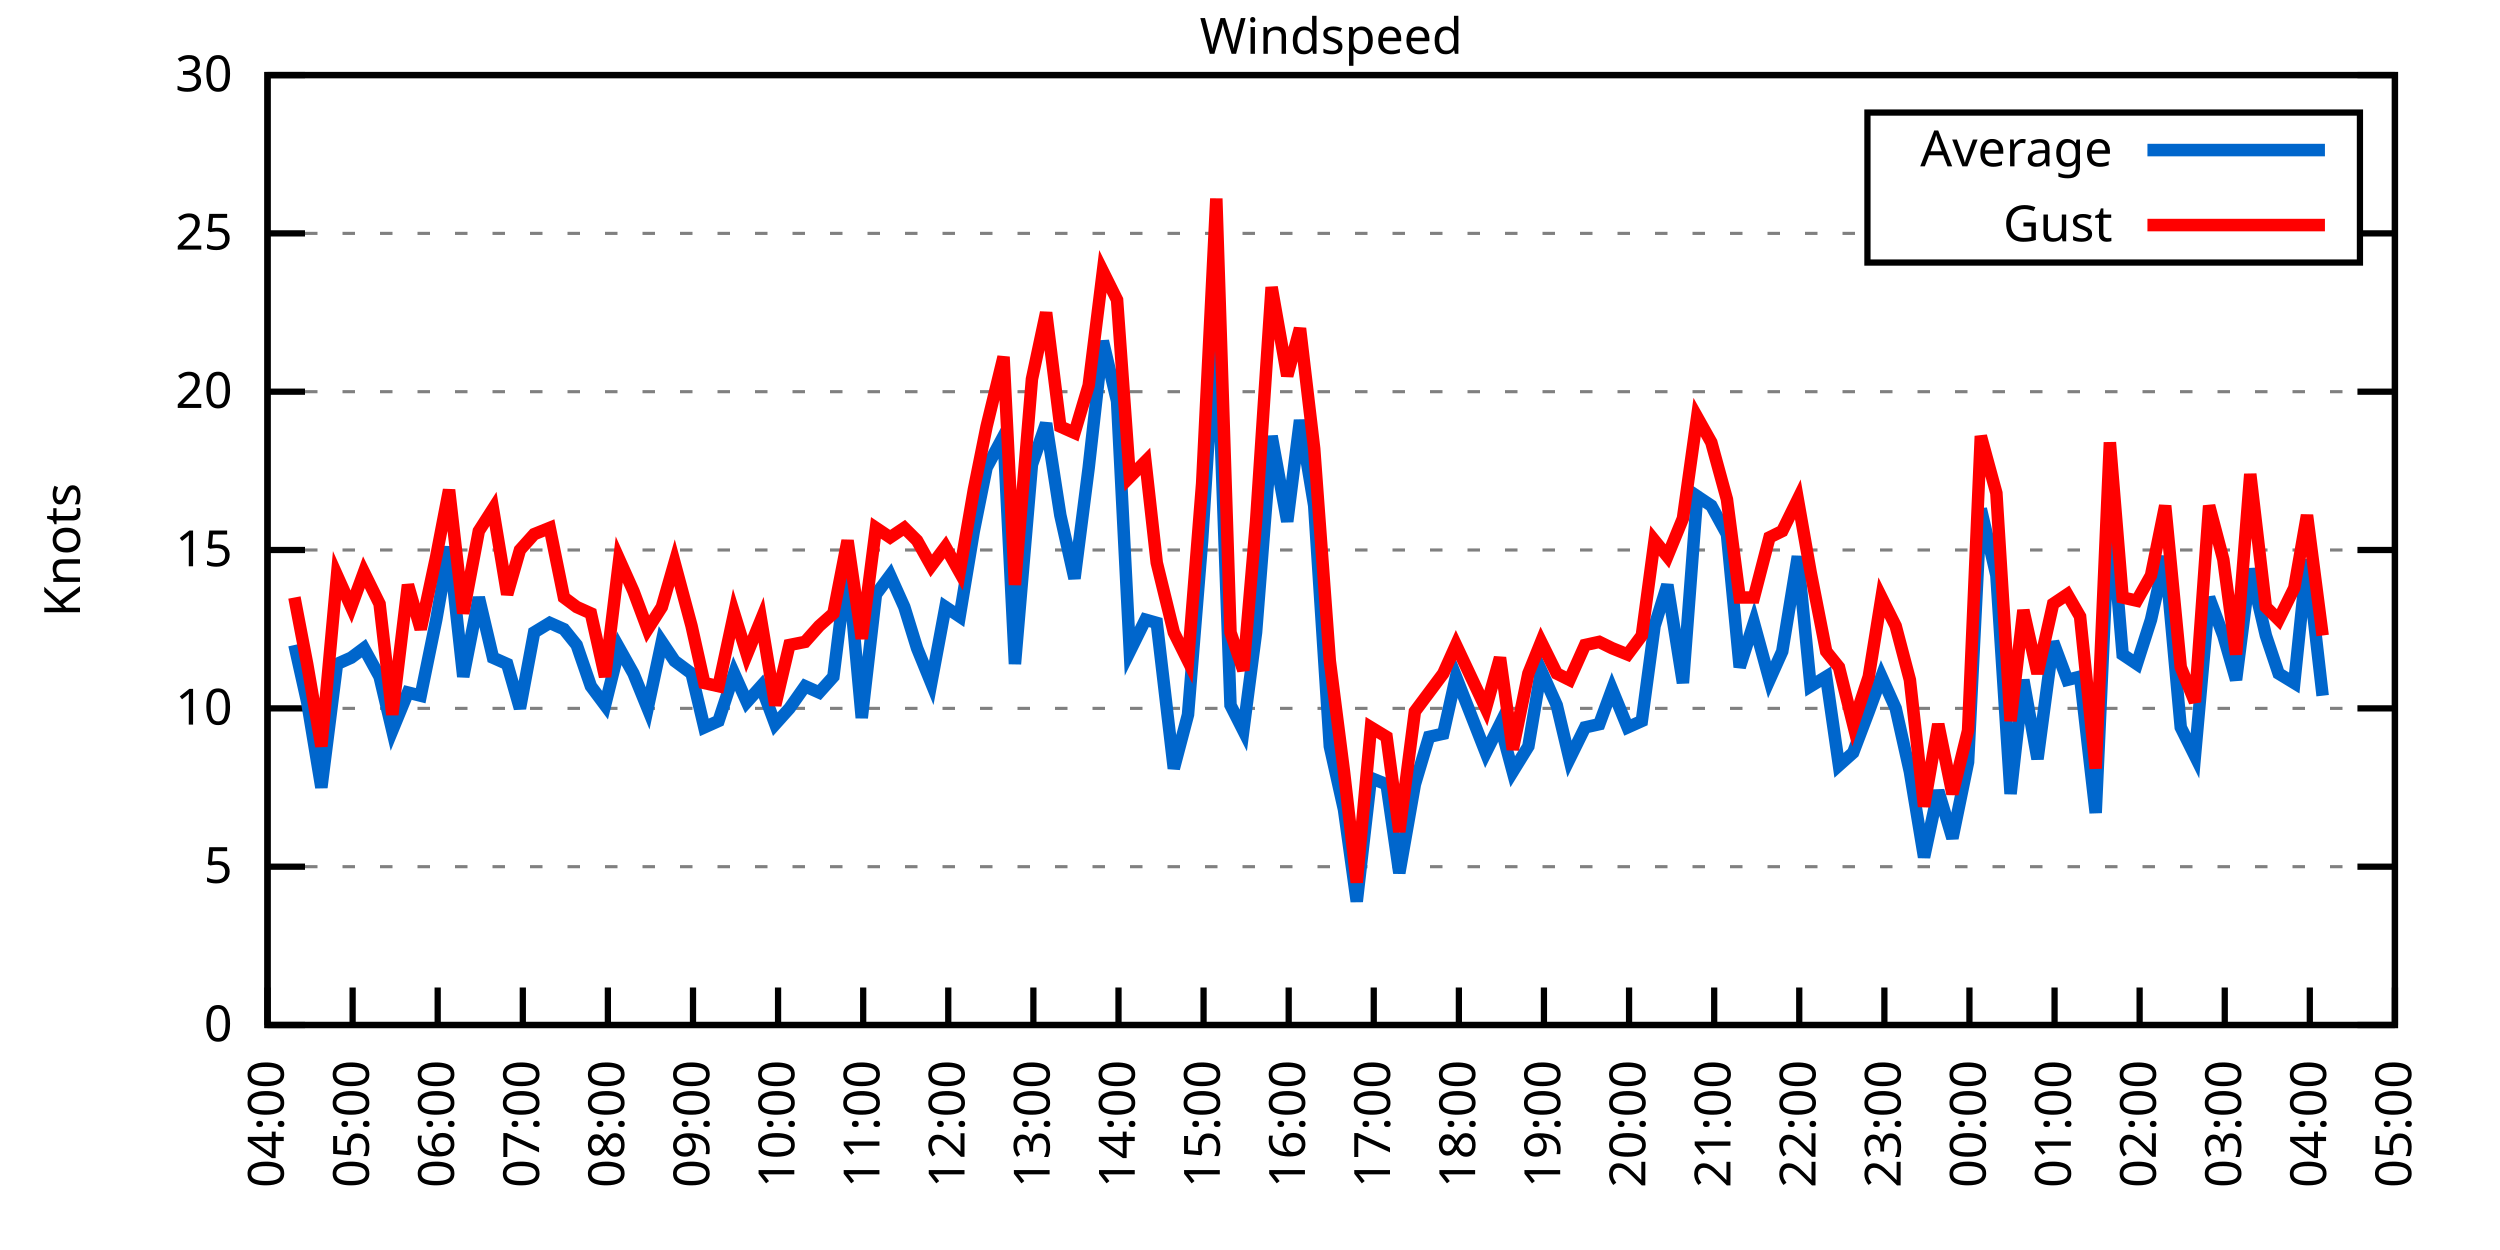
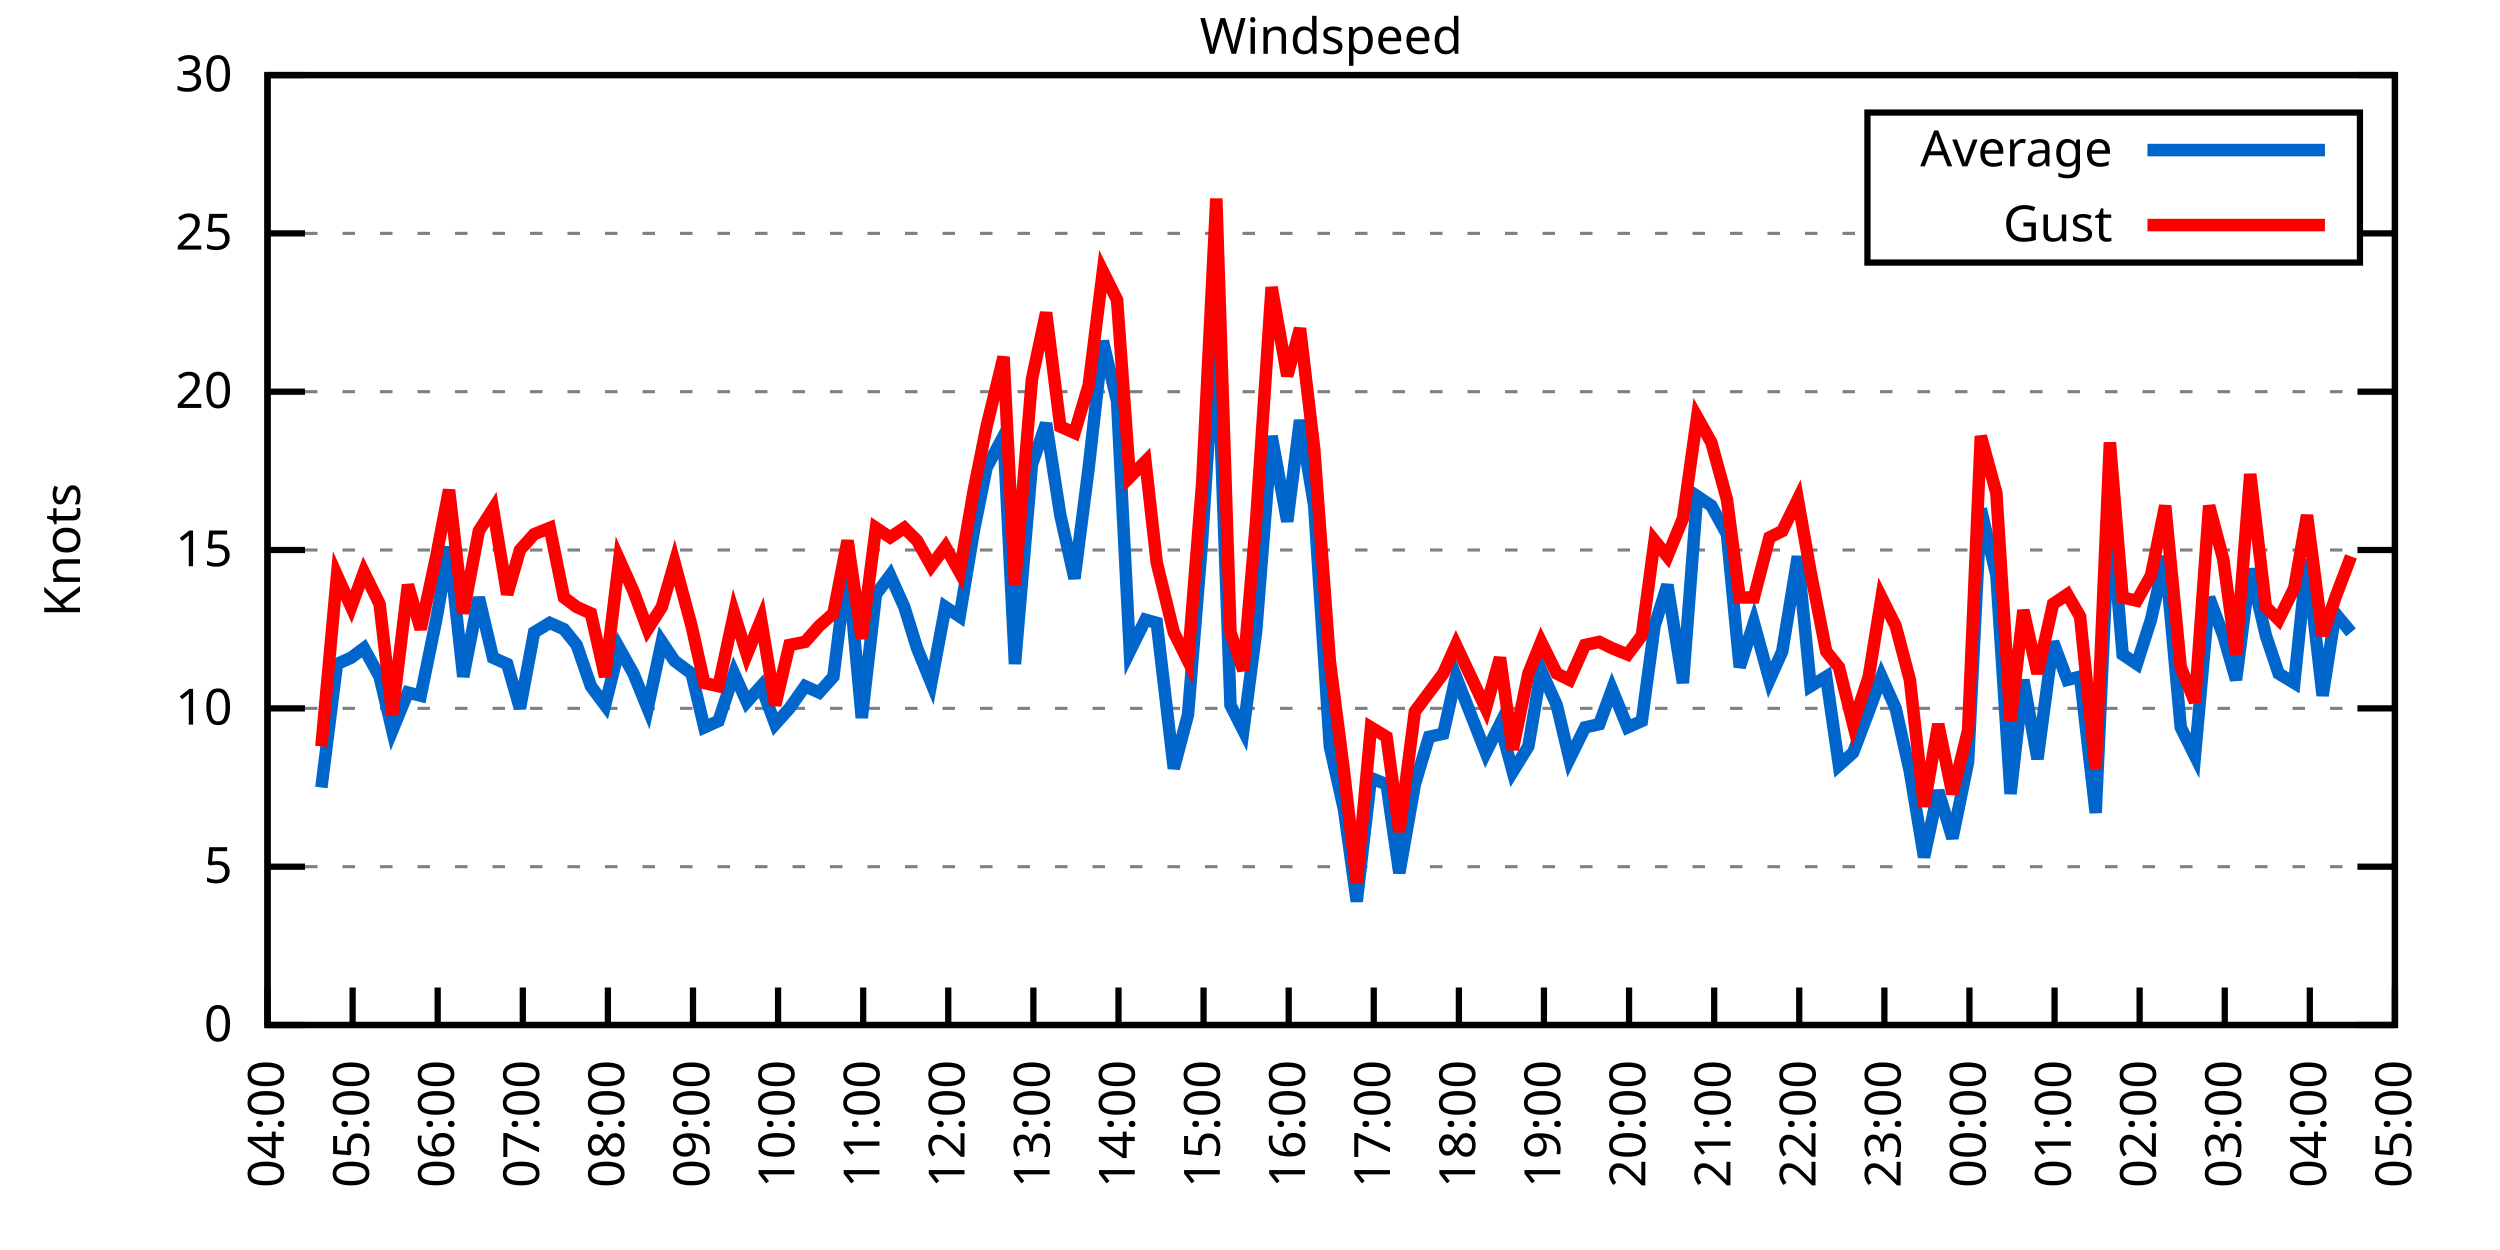
<svg xmlns="http://www.w3.org/2000/svg" xmlns:xlink="http://www.w3.org/1999/xlink" width="400" height="200" viewBox="0 0 400 200">
  <g id="gnuplot_canvas">
    <rect x="0" y="0" width="400" height="200" fill="none" />
    <defs>
      <circle id="gpDot" r="0.5" stroke-width="0.5" stroke="currentColor" />
      <path id="gpPt0" stroke-width="0.333" stroke="currentColor" d="M-1,0 h2 M0,-1 v2" />
      <path id="gpPt1" stroke-width="0.333" stroke="currentColor" d="M-1,-1 L1,1 M1,-1 L-1,1" />
      <path id="gpPt2" stroke-width="0.333" stroke="currentColor" d="M-1,0 L1,0 M0,-1 L0,1 M-1,-1 L1,1 M-1,1 L1,-1" />
      <rect id="gpPt3" stroke-width="0.333" stroke="currentColor" x="-1" y="-1" width="2" height="2" />
      <rect id="gpPt4" stroke-width="0.333" stroke="currentColor" fill="currentColor" x="-1" y="-1" width="2" height="2" />
      <circle id="gpPt5" stroke-width="0.333" stroke="currentColor" cx="0" cy="0" r="1" />
      <use xlink:href="#gpPt5" id="gpPt6" fill="currentColor" stroke="none" />
      <path id="gpPt7" stroke-width="0.333" stroke="currentColor" d="M0,-1.33 L-1.33,0.67 L1.33,0.67 z" />
      <use xlink:href="#gpPt7" id="gpPt8" fill="currentColor" stroke="none" />
      <use xlink:href="#gpPt7" id="gpPt9" stroke="currentColor" transform="rotate(180)" />
      <use xlink:href="#gpPt9" id="gpPt10" fill="currentColor" stroke="none" />
      <use xlink:href="#gpPt3" id="gpPt11" stroke="currentColor" transform="rotate(45)" />
      <use xlink:href="#gpPt11" id="gpPt12" fill="currentColor" stroke="none" />
      <path id="gpPt13" stroke-width="0.333" stroke="currentColor" d="M0,1.330 L1.265,0.411 L0.782,-1.067 L-0.782,-1.076 L-1.265,0.411 z" />
      <use xlink:href="#gpPt13" id="gpPt14" fill="currentColor" stroke="none" />
      <filter id="textbox" filterUnits="objectBoundingBox" x="0" y="0" height="1" width="1">
        <feFlood flood-color="white" flood-opacity="1" result="bgnd" />
        <feComposite in="SourceGraphic" in2="bgnd" operator="atop" />
      </filter>
      <filter id="greybox" filterUnits="objectBoundingBox" x="0" y="0" height="1" width="1">
        <feFlood flood-color="lightgrey" flood-opacity="1" result="grey" />
        <feComposite in="SourceGraphic" in2="grey" operator="atop" />
      </filter>
    </defs>
    <g fill="none" color="white" stroke="currentColor" stroke-width="1.00" stroke-linecap="butt" stroke-linejoin="miter">
</g>
    <g fill="none" color="black" stroke="currentColor" stroke-width="1.00" stroke-linecap="butt" stroke-linejoin="miter">
      <g stroke="none" shape-rendering="crispEdges">
        <polygon fill="rgb(255, 255, 255)" points="42.80,164.00 383.18,164.00 383.18,12.02 42.80,12.02 " />
      </g>
    </g>
    <g fill="none" color="black" stroke="currentColor" stroke-width="1.00" stroke-linecap="butt" stroke-linejoin="miter">
</g>
    <g fill="none" color="black" stroke="black" stroke-width="0.50" stroke-linecap="butt" stroke-linejoin="miter">
</g>
    <g fill="none" color="gray" stroke="currentColor" stroke-width="0.50" stroke-linecap="butt" stroke-linejoin="miter">
      <path stroke="gray" stroke-dasharray="2,4" class="gridline" d="M42.80,164.00 L383.19,164.00  " />
    </g>
    <g fill="none" color="gray" stroke="gray" stroke-width="1.00" stroke-linecap="butt" stroke-linejoin="miter">
</g>
    <g fill="none" color="black" stroke="currentColor" stroke-width="1.00" stroke-linecap="butt" stroke-linejoin="miter">
      <path stroke="black" d="M42.80,164.00 L48.80,164.00 M383.19,164.00 L377.19,164.00  " />
      <g transform="translate(37.20,166.60)" stroke="none" fill="black" font-family="Sans" font-size="8.00" text-anchor="end">
        <text>
          <tspan font-family="Sans"> 0</tspan>
        </text>
      </g>
    </g>
    <g fill="none" color="black" stroke="currentColor" stroke-width="1.00" stroke-linecap="butt" stroke-linejoin="miter">
</g>
    <g fill="none" color="black" stroke="black" stroke-width="0.50" stroke-linecap="butt" stroke-linejoin="miter">
</g>
    <g fill="none" color="gray" stroke="currentColor" stroke-width="0.50" stroke-linecap="butt" stroke-linejoin="miter">
      <path stroke="gray" stroke-dasharray="2,4" class="gridline" d="M42.80,138.67 L383.19,138.67  " />
    </g>
    <g fill="none" color="gray" stroke="gray" stroke-width="1.00" stroke-linecap="butt" stroke-linejoin="miter">
</g>
    <g fill="none" color="black" stroke="currentColor" stroke-width="1.00" stroke-linecap="butt" stroke-linejoin="miter">
      <path stroke="black" d="M42.80,138.67 L48.80,138.67 M383.19,138.67 L377.19,138.67  " />
      <g transform="translate(37.20,141.27)" stroke="none" fill="black" font-family="Sans" font-size="8.00" text-anchor="end">
        <text>
          <tspan font-family="Sans"> 5</tspan>
        </text>
      </g>
    </g>
    <g fill="none" color="black" stroke="currentColor" stroke-width="1.00" stroke-linecap="butt" stroke-linejoin="miter">
</g>
    <g fill="none" color="black" stroke="black" stroke-width="0.50" stroke-linecap="butt" stroke-linejoin="miter">
</g>
    <g fill="none" color="gray" stroke="currentColor" stroke-width="0.50" stroke-linecap="butt" stroke-linejoin="miter">
      <path stroke="gray" stroke-dasharray="2,4" class="gridline" d="M42.80,113.34 L383.19,113.34  " />
    </g>
    <g fill="none" color="gray" stroke="gray" stroke-width="1.00" stroke-linecap="butt" stroke-linejoin="miter">
</g>
    <g fill="none" color="black" stroke="currentColor" stroke-width="1.00" stroke-linecap="butt" stroke-linejoin="miter">
      <path stroke="black" d="M42.80,113.34 L48.80,113.34 M383.19,113.34 L377.19,113.34  " />
      <g transform="translate(37.20,115.94)" stroke="none" fill="black" font-family="Sans" font-size="8.00" text-anchor="end">
        <text>
          <tspan font-family="Sans"> 10</tspan>
        </text>
      </g>
    </g>
    <g fill="none" color="black" stroke="currentColor" stroke-width="1.00" stroke-linecap="butt" stroke-linejoin="miter">
</g>
    <g fill="none" color="black" stroke="black" stroke-width="0.50" stroke-linecap="butt" stroke-linejoin="miter">
</g>
    <g fill="none" color="gray" stroke="currentColor" stroke-width="0.50" stroke-linecap="butt" stroke-linejoin="miter">
      <path stroke="gray" stroke-dasharray="2,4" class="gridline" d="M42.80,88.00 L383.19,88.00  " />
    </g>
    <g fill="none" color="gray" stroke="gray" stroke-width="1.00" stroke-linecap="butt" stroke-linejoin="miter">
</g>
    <g fill="none" color="black" stroke="currentColor" stroke-width="1.00" stroke-linecap="butt" stroke-linejoin="miter">
      <path stroke="black" d="M42.80,88.00 L48.80,88.00 M383.19,88.00 L377.19,88.00  " />
      <g transform="translate(37.20,90.60)" stroke="none" fill="black" font-family="Sans" font-size="8.00" text-anchor="end">
        <text>
          <tspan font-family="Sans"> 15</tspan>
        </text>
      </g>
    </g>
    <g fill="none" color="black" stroke="currentColor" stroke-width="1.00" stroke-linecap="butt" stroke-linejoin="miter">
</g>
    <g fill="none" color="black" stroke="black" stroke-width="0.50" stroke-linecap="butt" stroke-linejoin="miter">
</g>
    <g fill="none" color="gray" stroke="currentColor" stroke-width="0.50" stroke-linecap="butt" stroke-linejoin="miter">
      <path stroke="gray" stroke-dasharray="2,4" class="gridline" d="M42.80,62.67 L383.19,62.67  " />
    </g>
    <g fill="none" color="gray" stroke="gray" stroke-width="1.00" stroke-linecap="butt" stroke-linejoin="miter">
</g>
    <g fill="none" color="black" stroke="currentColor" stroke-width="1.00" stroke-linecap="butt" stroke-linejoin="miter">
      <path stroke="black" d="M42.80,62.67 L48.80,62.67 M383.19,62.67 L377.19,62.67  " />
      <g transform="translate(37.20,65.27)" stroke="none" fill="black" font-family="Sans" font-size="8.00" text-anchor="end">
        <text>
          <tspan font-family="Sans"> 20</tspan>
        </text>
      </g>
    </g>
    <g fill="none" color="black" stroke="currentColor" stroke-width="1.00" stroke-linecap="butt" stroke-linejoin="miter">
</g>
    <g fill="none" color="black" stroke="black" stroke-width="0.50" stroke-linecap="butt" stroke-linejoin="miter">
</g>
    <g fill="none" color="gray" stroke="currentColor" stroke-width="0.50" stroke-linecap="butt" stroke-linejoin="miter">
      <path stroke="gray" stroke-dasharray="2,4" class="gridline" d="M42.80,37.34 L298.79,37.34 M377.59,37.34 L383.19,37.34  " />
    </g>
    <g fill="none" color="gray" stroke="gray" stroke-width="1.00" stroke-linecap="butt" stroke-linejoin="miter">
</g>
    <g fill="none" color="black" stroke="currentColor" stroke-width="1.00" stroke-linecap="butt" stroke-linejoin="miter">
      <path stroke="black" d="M42.80,37.34 L48.80,37.34 M383.19,37.34 L377.19,37.34  " />
      <g transform="translate(37.20,39.94)" stroke="none" fill="black" font-family="Sans" font-size="8.00" text-anchor="end">
        <text>
          <tspan font-family="Sans"> 25</tspan>
        </text>
      </g>
    </g>
    <g fill="none" color="black" stroke="currentColor" stroke-width="1.00" stroke-linecap="butt" stroke-linejoin="miter">
</g>
    <g fill="none" color="black" stroke="black" stroke-width="0.50" stroke-linecap="butt" stroke-linejoin="miter">
</g>
    <g fill="none" color="gray" stroke="currentColor" stroke-width="0.50" stroke-linecap="butt" stroke-linejoin="miter">
      <path stroke="gray" stroke-dasharray="2,4" class="gridline" d="M42.80,12.01 L383.19,12.01  " />
    </g>
    <g fill="none" color="gray" stroke="gray" stroke-width="1.00" stroke-linecap="butt" stroke-linejoin="miter">
</g>
    <g fill="none" color="black" stroke="currentColor" stroke-width="1.00" stroke-linecap="butt" stroke-linejoin="miter">
      <path stroke="black" d="M42.80,12.01 L48.80,12.01 M383.19,12.01 L377.19,12.01  " />
      <g transform="translate(37.20,14.61)" stroke="none" fill="black" font-family="Sans" font-size="8.00" text-anchor="end">
        <text>
          <tspan font-family="Sans"> 30</tspan>
        </text>
      </g>
    </g>
    <g fill="none" color="black" stroke="currentColor" stroke-width="1.00" stroke-linecap="butt" stroke-linejoin="miter">
      <path stroke="black" d="M42.80,164.00 L42.80,158.00  " />
      <g transform="translate(45.40,169.60) rotate(270.00)" stroke="none" fill="black" font-family="Sans" font-size="8.00" text-anchor="end">
        <text>
          <tspan font-family="Sans">04:00</tspan>
        </text>
      </g>
    </g>
    <g fill="none" color="black" stroke="currentColor" stroke-width="1.00" stroke-linecap="butt" stroke-linejoin="miter">
      <path stroke="black" d="M56.42,164.00 L56.42,158.00  " />
      <g transform="translate(59.02,169.60) rotate(270.00)" stroke="none" fill="black" font-family="Sans" font-size="8.00" text-anchor="end">
        <text>
          <tspan font-family="Sans">05:00</tspan>
        </text>
      </g>
    </g>
    <g fill="none" color="black" stroke="currentColor" stroke-width="1.00" stroke-linecap="butt" stroke-linejoin="miter">
      <path stroke="black" d="M70.03,164.00 L70.03,158.00  " />
      <g transform="translate(72.63,169.60) rotate(270.00)" stroke="none" fill="black" font-family="Sans" font-size="8.00" text-anchor="end">
        <text>
          <tspan font-family="Sans">06:00</tspan>
        </text>
      </g>
    </g>
    <g fill="none" color="black" stroke="currentColor" stroke-width="1.00" stroke-linecap="butt" stroke-linejoin="miter">
      <path stroke="black" d="M83.65,164.00 L83.65,158.00  " />
      <g transform="translate(86.25,169.60) rotate(270.00)" stroke="none" fill="black" font-family="Sans" font-size="8.00" text-anchor="end">
        <text>
          <tspan font-family="Sans">07:00</tspan>
        </text>
      </g>
    </g>
    <g fill="none" color="black" stroke="currentColor" stroke-width="1.00" stroke-linecap="butt" stroke-linejoin="miter">
      <path stroke="black" d="M97.26,164.00 L97.26,158.00  " />
      <g transform="translate(99.86,169.60) rotate(270.00)" stroke="none" fill="black" font-family="Sans" font-size="8.00" text-anchor="end">
        <text>
          <tspan font-family="Sans">08:00</tspan>
        </text>
      </g>
    </g>
    <g fill="none" color="black" stroke="currentColor" stroke-width="1.00" stroke-linecap="butt" stroke-linejoin="miter">
      <path stroke="black" d="M110.88,164.00 L110.88,158.00  " />
      <g transform="translate(113.48,169.60) rotate(270.00)" stroke="none" fill="black" font-family="Sans" font-size="8.00" text-anchor="end">
        <text>
          <tspan font-family="Sans">09:00</tspan>
        </text>
      </g>
    </g>
    <g fill="none" color="black" stroke="currentColor" stroke-width="1.00" stroke-linecap="butt" stroke-linejoin="miter">
      <path stroke="black" d="M124.49,164.00 L124.49,158.00  " />
      <g transform="translate(127.09,169.60) rotate(270.00)" stroke="none" fill="black" font-family="Sans" font-size="8.00" text-anchor="end">
        <text>
          <tspan font-family="Sans">10:00</tspan>
        </text>
      </g>
    </g>
    <g fill="none" color="black" stroke="currentColor" stroke-width="1.00" stroke-linecap="butt" stroke-linejoin="miter">
      <path stroke="black" d="M138.11,164.00 L138.11,158.00  " />
      <g transform="translate(140.71,169.60) rotate(270.00)" stroke="none" fill="black" font-family="Sans" font-size="8.00" text-anchor="end">
        <text>
          <tspan font-family="Sans">11:00</tspan>
        </text>
      </g>
    </g>
    <g fill="none" color="black" stroke="currentColor" stroke-width="1.00" stroke-linecap="butt" stroke-linejoin="miter">
      <path stroke="black" d="M151.72,164.00 L151.72,158.00  " />
      <g transform="translate(154.32,169.60) rotate(270.00)" stroke="none" fill="black" font-family="Sans" font-size="8.00" text-anchor="end">
        <text>
          <tspan font-family="Sans">12:00</tspan>
        </text>
      </g>
    </g>
    <g fill="none" color="black" stroke="currentColor" stroke-width="1.00" stroke-linecap="butt" stroke-linejoin="miter">
      <path stroke="black" d="M165.34,164.00 L165.34,158.00  " />
      <g transform="translate(167.94,169.60) rotate(270.00)" stroke="none" fill="black" font-family="Sans" font-size="8.00" text-anchor="end">
        <text>
          <tspan font-family="Sans">13:00</tspan>
        </text>
      </g>
    </g>
    <g fill="none" color="black" stroke="currentColor" stroke-width="1.00" stroke-linecap="butt" stroke-linejoin="miter">
      <path stroke="black" d="M178.96,164.00 L178.96,158.00  " />
      <g transform="translate(181.56,169.60) rotate(270.00)" stroke="none" fill="black" font-family="Sans" font-size="8.00" text-anchor="end">
        <text>
          <tspan font-family="Sans">14:00</tspan>
        </text>
      </g>
    </g>
    <g fill="none" color="black" stroke="currentColor" stroke-width="1.00" stroke-linecap="butt" stroke-linejoin="miter">
      <path stroke="black" d="M192.57,164.00 L192.57,158.00  " />
      <g transform="translate(195.17,169.60) rotate(270.00)" stroke="none" fill="black" font-family="Sans" font-size="8.00" text-anchor="end">
        <text>
          <tspan font-family="Sans">15:00</tspan>
        </text>
      </g>
    </g>
    <g fill="none" color="black" stroke="currentColor" stroke-width="1.00" stroke-linecap="butt" stroke-linejoin="miter">
      <path stroke="black" d="M206.19,164.00 L206.19,158.00  " />
      <g transform="translate(208.79,169.60) rotate(270.00)" stroke="none" fill="black" font-family="Sans" font-size="8.00" text-anchor="end">
        <text>
          <tspan font-family="Sans">16:00</tspan>
        </text>
      </g>
    </g>
    <g fill="none" color="black" stroke="currentColor" stroke-width="1.00" stroke-linecap="butt" stroke-linejoin="miter">
      <path stroke="black" d="M219.80,164.00 L219.80,158.00  " />
      <g transform="translate(222.40,169.60) rotate(270.00)" stroke="none" fill="black" font-family="Sans" font-size="8.00" text-anchor="end">
        <text>
          <tspan font-family="Sans">17:00</tspan>
        </text>
      </g>
    </g>
    <g fill="none" color="black" stroke="currentColor" stroke-width="1.00" stroke-linecap="butt" stroke-linejoin="miter">
      <path stroke="black" d="M233.42,164.00 L233.42,158.00  " />
      <g transform="translate(236.02,169.60) rotate(270.00)" stroke="none" fill="black" font-family="Sans" font-size="8.00" text-anchor="end">
        <text>
          <tspan font-family="Sans">18:00</tspan>
        </text>
      </g>
    </g>
    <g fill="none" color="black" stroke="currentColor" stroke-width="1.00" stroke-linecap="butt" stroke-linejoin="miter">
      <path stroke="black" d="M247.03,164.00 L247.03,158.00  " />
      <g transform="translate(249.63,169.60) rotate(270.00)" stroke="none" fill="black" font-family="Sans" font-size="8.00" text-anchor="end">
        <text>
          <tspan font-family="Sans">19:00</tspan>
        </text>
      </g>
    </g>
    <g fill="none" color="black" stroke="currentColor" stroke-width="1.00" stroke-linecap="butt" stroke-linejoin="miter">
      <path stroke="black" d="M260.65,164.00 L260.65,158.00  " />
      <g transform="translate(263.25,169.60) rotate(270.00)" stroke="none" fill="black" font-family="Sans" font-size="8.00" text-anchor="end">
        <text>
          <tspan font-family="Sans">20:00</tspan>
        </text>
      </g>
    </g>
    <g fill="none" color="black" stroke="currentColor" stroke-width="1.00" stroke-linecap="butt" stroke-linejoin="miter">
      <path stroke="black" d="M274.27,164.00 L274.27,158.00  " />
      <g transform="translate(276.87,169.60) rotate(270.00)" stroke="none" fill="black" font-family="Sans" font-size="8.00" text-anchor="end">
        <text>
          <tspan font-family="Sans">21:00</tspan>
        </text>
      </g>
    </g>
    <g fill="none" color="black" stroke="currentColor" stroke-width="1.00" stroke-linecap="butt" stroke-linejoin="miter">
      <path stroke="black" d="M287.88,164.00 L287.88,158.00  " />
      <g transform="translate(290.48,169.60) rotate(270.00)" stroke="none" fill="black" font-family="Sans" font-size="8.00" text-anchor="end">
        <text>
          <tspan font-family="Sans">22:00</tspan>
        </text>
      </g>
    </g>
    <g fill="none" color="black" stroke="currentColor" stroke-width="1.00" stroke-linecap="butt" stroke-linejoin="miter">
      <path stroke="black" d="M301.50,164.00 L301.50,158.00  " />
      <g transform="translate(304.10,169.60) rotate(270.00)" stroke="none" fill="black" font-family="Sans" font-size="8.00" text-anchor="end">
        <text>
          <tspan font-family="Sans">23:00</tspan>
        </text>
      </g>
    </g>
    <g fill="none" color="black" stroke="currentColor" stroke-width="1.00" stroke-linecap="butt" stroke-linejoin="miter">
      <path stroke="black" d="M315.11,164.00 L315.11,158.00  " />
      <g transform="translate(317.71,169.60) rotate(270.00)" stroke="none" fill="black" font-family="Sans" font-size="8.00" text-anchor="end">
        <text>
          <tspan font-family="Sans">00:00</tspan>
        </text>
      </g>
    </g>
    <g fill="none" color="black" stroke="currentColor" stroke-width="1.00" stroke-linecap="butt" stroke-linejoin="miter">
      <path stroke="black" d="M328.73,164.00 L328.73,158.00  " />
      <g transform="translate(331.33,169.60) rotate(270.00)" stroke="none" fill="black" font-family="Sans" font-size="8.00" text-anchor="end">
        <text>
          <tspan font-family="Sans">01:00</tspan>
        </text>
      </g>
    </g>
    <g fill="none" color="black" stroke="currentColor" stroke-width="1.00" stroke-linecap="butt" stroke-linejoin="miter">
      <path stroke="black" d="M342.34,164.00 L342.34,158.00  " />
      <g transform="translate(344.94,169.60) rotate(270.00)" stroke="none" fill="black" font-family="Sans" font-size="8.00" text-anchor="end">
        <text>
          <tspan font-family="Sans">02:00</tspan>
        </text>
      </g>
    </g>
    <g fill="none" color="black" stroke="currentColor" stroke-width="1.00" stroke-linecap="butt" stroke-linejoin="miter">
      <path stroke="black" d="M355.96,164.00 L355.96,158.00  " />
      <g transform="translate(358.56,169.60) rotate(270.00)" stroke="none" fill="black" font-family="Sans" font-size="8.00" text-anchor="end">
        <text>
          <tspan font-family="Sans">03:00</tspan>
        </text>
      </g>
    </g>
    <g fill="none" color="black" stroke="currentColor" stroke-width="1.00" stroke-linecap="butt" stroke-linejoin="miter">
      <path stroke="black" d="M369.57,164.00 L369.57,158.00  " />
      <g transform="translate(372.17,169.60) rotate(270.00)" stroke="none" fill="black" font-family="Sans" font-size="8.00" text-anchor="end">
        <text>
          <tspan font-family="Sans">04:00</tspan>
        </text>
      </g>
    </g>
    <g fill="none" color="black" stroke="currentColor" stroke-width="1.00" stroke-linecap="butt" stroke-linejoin="miter">
      <path stroke="black" d="M383.19,164.00 L383.19,158.00  " />
      <g transform="translate(385.79,169.60) rotate(270.00)" stroke="none" fill="black" font-family="Sans" font-size="8.00" text-anchor="end">
        <text>
          <tspan font-family="Sans">05:00</tspan>
        </text>
      </g>
    </g>
    <g fill="none" color="black" stroke="currentColor" stroke-width="1.00" stroke-linecap="butt" stroke-linejoin="miter">
</g>
    <g fill="none" color="black" stroke="currentColor" stroke-width="1.00" stroke-linecap="butt" stroke-linejoin="miter">
      <path stroke="black" d="M42.80,12.01 L42.80,164.00 L383.19,164.00 L383.19,12.01 L42.80,12.01 Z  " />
    </g>
    <g fill="none" color="black" stroke="currentColor" stroke-width="1.00" stroke-linecap="butt" stroke-linejoin="miter">
</g>
    <g fill="none" color="black" stroke="currentColor" stroke-width="1.00" stroke-linecap="butt" stroke-linejoin="miter">
      <path stroke="black" d="M298.79,42.01 L298.79,18.01 L377.59,18.01 L377.59,42.01 L298.79,42.01 Z  " />
    </g>
    <g id="Windspeed_plot_1">
      <g fill="none" color="white" stroke="black" stroke-width="2.00" stroke-linecap="butt" stroke-linejoin="miter">
</g>
      <g fill="none" color="black" stroke="currentColor" stroke-width="2.00" stroke-linecap="butt" stroke-linejoin="miter">
        <g transform="translate(337.99,26.61)" stroke="none" fill="black" font-family="Sans" font-size="8.00" text-anchor="end">
          <text>
            <tspan font-family="Sans">Average</tspan>
          </text>
        </g>
      </g>
      <g fill="none" color="black" stroke="currentColor" stroke-width="2.00" stroke-linecap="butt" stroke-linejoin="miter">
-         <path stroke="rgb(  0, 102, 204)" d="M343.59,24.01 L371.99,24.01 M47.11,103.20 L49.15,112.32 L51.42,126.00 L53.92,106.24 L56.19,105.23 L58.23,103.71   L60.73,108.27 L62.77,116.88 L65.27,110.80 L67.31,111.31 L69.80,99.15 L71.85,87.50 L74.12,108.27 L76.61,95.60   L78.88,105.23 L81.15,106.24 L83.19,113.34 L85.46,101.18 L87.96,99.66 L90.23,100.67 L92.27,103.20 L94.54,109.79   L96.81,112.83 L99.08,103.71 L101.35,107.76 L103.62,113.34 L105.89,102.70 L107.93,105.74 L110.65,107.76 L112.69,116.38   L114.96,115.36 L117.46,107.76 L119.50,112.32 L121.77,109.79 L124.04,115.87 L126.31,113.34 L128.81,109.79 L131.07,110.80   L133.34,108.27 L135.61,90.03 L137.88,114.86 L140.15,95.10 L142.42,92.06 L144.69,97.12 L146.73,103.71 L149.00,109.28   L151.27,97.12 L153.54,98.64 L155.81,84.97 L157.85,74.83 L160.57,69.77 L162.39,106.24 L165.11,74.33 L167.38,67.74   L169.65,82.43 L171.92,92.56 L174.19,74.83 L176.46,54.57 L178.73,64.19 L180.77,104.22 L183.27,99.15 L185.08,99.66   L187.81,122.96 L190.08,114.35 L192.34,86.49 L194.61,50.51 L196.88,112.83 L198.93,116.88 L200.97,101.18 L203.46,69.77   L205.96,83.45 L208.00,67.23 L210.27,80.91 L212.77,119.42 L215.04,129.55 L217.08,144.24 L219.35,124.48 L221.85,125.50   L223.89,139.68 L226.38,125.50 L228.65,117.90 L230.92,117.39 L232.96,108.27 L237.73,120.43 L240.00,115.87 L242.04,123.47   L244.54,119.42 L246.58,107.26 L249.08,112.83 L251.12,121.44 L253.61,116.38 L255.88,115.87 L257.93,110.30 L260.42,116.38   L262.69,115.36 L264.73,100.16 L266.78,93.58 L269.27,109.28 L271.54,79.39 L273.81,80.91 L276.31,85.47 L278.35,106.75   L280.62,99.66 L283.12,108.78 L285.16,104.22 L287.65,89.02 L289.70,109.79 L292.19,108.27 L294.23,122.46 L296.50,120.43   L299.00,113.84 L301.04,108.27 L303.31,113.34 L305.58,123.47 L307.85,137.15 L310.12,126.51 L312.39,134.11 L314.89,121.95   L316.93,81.42 L319.42,92.06 L321.69,127.02 L323.74,108.78 L326.00,121.44 L328.50,102.70 L330.77,108.78 L332.81,108.27   L335.31,130.06 L337.58,80.41 L339.62,104.72 L341.89,106.24 L344.16,99.15 L346.43,89.02 L348.92,116.38 L351.19,120.94   L353.46,95.60 L355.73,101.68 L357.77,108.78 L360.04,91.04 L362.54,101.68 L364.58,107.76 L367.08,109.28 L369.12,89.52   L371.62,111.31  " />
+         <path stroke="rgb(  0, 102, 204)" d="M343.59,24.01 L371.99,24.01 M51.42,126.00 L53.92,106.24 L56.19,105.23 L58.23,103.71 L60.73,108.27 L62.77,116.88   L65.27,110.80 L67.31,111.31 L69.80,99.15 L71.85,87.50 L74.12,108.27 L76.61,95.60 L78.88,105.23 L81.15,106.24   L83.19,113.34 L85.46,101.18 L87.96,99.66 L90.23,100.67 L92.27,103.20 L94.54,109.79 L96.81,112.83 L99.08,103.71   L101.35,107.76 L103.62,113.34 L105.89,102.70 L107.93,105.74 L110.65,107.76 L112.69,116.38 L114.96,115.36 L117.46,107.76   L119.50,112.32 L121.77,109.79 L124.04,115.87 L126.31,113.34 L128.81,109.79 L131.07,110.80 L133.34,108.27 L135.61,90.03   L137.88,114.86 L140.15,95.10 L142.42,92.06 L144.69,97.12 L146.73,103.71 L149.00,109.28 L151.27,97.12 L153.54,98.64   L155.81,84.97 L157.85,74.83 L160.57,69.77 L162.39,106.24 L165.11,74.33 L167.38,67.74 L169.65,82.43 L171.92,92.56   L174.19,74.83 L176.46,54.57 L178.73,64.19 L180.77,104.22 L183.27,99.15 L185.08,99.66 L187.81,122.96 L190.08,114.35   L192.34,86.49 L194.61,50.51 L196.88,112.83 L198.93,116.88 L200.97,101.18 L203.46,69.77 L205.96,83.45 L208.00,67.23   L210.27,80.91 L212.77,119.42 L215.04,129.55 L217.08,144.24 L219.35,124.48 L221.85,125.50 L223.89,139.68 L226.38,125.50   L228.65,117.90 L230.92,117.39 L232.96,108.27 L237.73,120.43 L240.00,115.87 L242.04,123.47 L244.54,119.42 L246.58,107.26   L249.08,112.83 L251.12,121.44 L253.61,116.38 L255.88,115.87 L257.93,110.30 L260.42,116.38 L262.69,115.36 L264.73,100.16   L266.78,93.58 L269.27,109.28 L271.54,79.39 L273.81,80.91 L276.31,85.47 L278.35,106.75 L280.62,99.66 L283.12,108.78   L285.16,104.22 L287.65,89.02 L289.70,109.79 L292.19,108.27 L294.23,122.46 L296.50,120.43 L299.00,113.84 L301.04,108.27   L303.31,113.34 L305.58,123.47 L307.85,137.15 L310.12,126.51 L312.39,134.11 L314.89,121.95 L316.93,81.42 L319.42,92.06   L321.69,127.02 L323.74,108.78 L326.00,121.44 L328.50,102.70 L330.77,108.78 L332.81,108.27 L335.31,130.06 L337.58,80.41   L339.62,104.72 L341.89,106.24 L344.16,99.15 L346.43,89.02 L348.92,116.38 L351.19,120.94 L353.46,95.60 L355.73,101.68   L357.77,108.78 L360.04,91.04 L362.54,101.68 L364.58,107.76 L367.08,109.28 L369.12,89.52 L371.62,111.31 L373.66,98.14   L376.16,101.18  " />
      </g>
    </g>
    <g id="Windspeed_plot_2">
      <g fill="none" color="black" stroke="currentColor" stroke-width="2.00" stroke-linecap="butt" stroke-linejoin="miter">
        <g transform="translate(337.99,38.61)" stroke="none" fill="black" font-family="Sans" font-size="8.00" text-anchor="end">
          <text>
            <tspan font-family="Sans">Gust</tspan>
          </text>
        </g>
      </g>
      <g fill="none" color="black" stroke="currentColor" stroke-width="2.00" stroke-linecap="butt" stroke-linejoin="miter">
-         <path stroke="rgb(255,   0,   0)" d="M343.59,36.01 L371.99,36.01 M47.11,95.60 L49.15,106.24 L51.42,119.42 L53.92,92.06 L56.19,97.12 L58.23,91.55   L60.73,96.62 L62.77,114.35 L65.27,93.58 L67.31,100.67 L69.80,89.02 L71.85,78.38 L74.12,98.14 L76.61,84.97   L78.88,81.42 L81.15,95.10 L83.19,88.00 L85.46,85.47 L87.96,84.46 L90.23,95.60 L92.27,97.12 L94.54,98.14   L96.81,108.27 L99.08,89.52 L101.35,94.59 L103.62,100.67 L105.89,97.12 L107.93,90.03 L110.65,100.16 L112.69,109.28   L114.96,109.79 L117.46,98.14 L119.50,104.72 L121.77,99.15 L124.04,112.83 L126.31,103.20 L128.81,102.70 L131.07,100.16   L133.34,98.14 L135.61,86.49 L137.88,102.19 L140.15,84.46 L142.42,85.98 L144.69,84.46 L146.73,86.49 L149.00,90.54   L151.27,87.50 L153.54,91.55 L155.81,78.38 L157.85,68.25 L160.57,57.10 L162.39,93.58 L165.11,60.65 L167.38,50.01   L169.65,68.25 L171.92,69.26 L174.19,61.66 L176.46,43.42 L178.73,47.98 L180.77,76.35 L183.27,73.82 L185.08,90.03   L187.81,101.18 L190.08,105.74 L192.34,77.37 L194.61,31.77 L196.88,101.18 L198.93,107.26 L200.97,83.45 L203.46,45.95   L205.96,60.14 L208.00,52.54 L210.27,71.79 L212.77,105.74 L215.04,123.47 L217.08,141.20 L219.35,116.38 L221.85,117.90   L223.89,133.10 L226.38,113.84 L228.65,110.80 L230.92,107.76 L232.96,103.20 L237.73,113.34 L240.00,105.23 L242.04,119.92   L244.54,107.76 L246.58,102.70 L249.08,107.76 L251.12,108.78 L253.61,103.20 L255.88,102.70 L257.93,103.71 L260.42,104.72   L262.69,101.68 L264.73,86.49 L266.78,89.02 L269.27,82.94 L271.54,66.73 L273.81,70.78 L276.31,79.90 L278.35,95.60   L280.62,95.60 L283.12,85.98 L285.16,84.97 L287.65,79.90 L289.70,91.55 L292.19,104.22 L294.23,106.75 L296.50,115.87   L299.00,108.27 L301.04,95.60 L303.31,100.16 L305.58,108.78 L307.85,129.04 L310.12,115.87 L312.39,127.02 L314.89,116.88   L316.93,69.77 L319.42,78.89 L321.69,115.36 L323.74,97.63 L326.00,107.76 L328.50,96.62 L330.77,95.10 L332.81,98.64   L335.31,122.96 L337.58,70.78 L339.62,95.60 L341.89,96.11 L344.16,92.06 L346.43,80.91 L348.92,106.75 L351.19,112.32   L353.46,80.91 L355.73,89.52 L357.77,104.72 L360.04,75.85 L362.54,97.12 L364.58,99.15 L367.08,94.08 L369.12,82.43   L371.62,101.68  " />
+         <path stroke="rgb(255,   0,   0)" d="M343.59,36.01 L371.99,36.01 M51.42,119.42 L53.92,92.06 L56.19,97.12 L58.23,91.55 L60.73,96.62 L62.77,114.35   L65.27,93.58 L67.31,100.67 L69.80,89.02 L71.85,78.38 L74.12,98.14 L76.61,84.97 L78.88,81.42 L81.15,95.10   L83.19,88.00 L85.46,85.47 L87.96,84.46 L90.23,95.60 L92.27,97.12 L94.54,98.14 L96.81,108.27 L99.08,89.52   L101.35,94.59 L103.62,100.67 L105.89,97.12 L107.93,90.03 L110.65,100.16 L112.69,109.28 L114.96,109.79 L117.46,98.14   L119.50,104.72 L121.77,99.15 L124.04,112.83 L126.31,103.20 L128.81,102.70 L131.07,100.16 L133.34,98.14 L135.61,86.49   L137.88,102.19 L140.15,84.46 L142.42,85.98 L144.69,84.46 L146.73,86.49 L149.00,90.54 L151.27,87.50 L153.54,91.55   L155.81,78.38 L157.85,68.25 L160.57,57.10 L162.39,93.58 L165.11,60.65 L167.38,50.01 L169.65,68.25 L171.92,69.26   L174.19,61.66 L176.46,43.42 L178.73,47.98 L180.77,76.35 L183.27,73.82 L185.08,90.03 L187.81,101.18 L190.08,105.74   L192.34,77.37 L194.61,31.77 L196.88,101.18 L198.93,107.26 L200.97,83.45 L203.46,45.95 L205.96,60.14 L208.00,52.54   L210.27,71.79 L212.77,105.74 L215.04,123.47 L217.08,141.20 L219.35,116.38 L221.85,117.90 L223.89,133.10 L226.38,113.84   L228.65,110.80 L230.92,107.76 L232.96,103.20 L237.73,113.34 L240.00,105.23 L242.04,119.92 L244.54,107.76 L246.58,102.70   L249.08,107.76 L251.12,108.78 L253.61,103.20 L255.88,102.70 L257.93,103.71 L260.42,104.72 L262.69,101.68 L264.73,86.49   L266.78,89.02 L269.27,82.94 L271.54,66.73 L273.81,70.78 L276.31,79.90 L278.35,95.60 L280.62,95.60 L283.12,85.98   L285.16,84.97 L287.65,79.90 L289.70,91.55 L292.19,104.22 L294.23,106.75 L296.50,115.87 L299.00,108.27 L301.04,95.60   L303.31,100.16 L305.58,108.78 L307.85,129.04 L310.12,115.87 L312.39,127.02 L314.89,116.88 L316.93,69.77 L319.42,78.89   L321.69,115.36 L323.74,97.63 L326.00,107.76 L328.50,96.62 L330.77,95.10 L332.81,98.64 L335.31,122.96 L337.58,70.78   L339.62,95.60 L341.89,96.11 L344.16,92.06 L346.43,80.91 L348.92,106.75 L351.19,112.32 L353.46,80.91 L355.73,89.52   L357.77,104.72 L360.04,75.85 L362.54,97.12 L364.58,99.15 L367.08,94.08 L369.12,82.43 L371.62,101.68 L373.66,95.60   L376.16,89.02  " />
      </g>
    </g>
    <g fill="none" color="black" stroke="currentColor" stroke-width="2.00" stroke-linecap="butt" stroke-linejoin="miter">
</g>
    <g fill="none" color="black" stroke="black" stroke-width="1.00" stroke-linecap="butt" stroke-linejoin="miter">
</g>
    <g fill="none" color="black" stroke="currentColor" stroke-width="1.00" stroke-linecap="butt" stroke-linejoin="miter">
      <path stroke="black" d="M42.80,12.01 L42.80,164.00 L383.19,164.00 L383.19,12.01 L42.80,12.01 Z  " />
      <g transform="translate(12.80,88.01) rotate(270.00)" stroke="none" fill="black" font-family="Sans" font-size="8.00" text-anchor="middle">
        <text>
          <tspan font-family="Sans">Knots</tspan>
        </text>
      </g>
    </g>
    <g fill="none" color="black" stroke="currentColor" stroke-width="1.00" stroke-linecap="butt" stroke-linejoin="miter">
</g>
    <g fill="none" color="black" stroke="currentColor" stroke-width="1.00" stroke-linecap="butt" stroke-linejoin="miter">
      <g transform="translate(212.99,8.61)" stroke="none" fill="black" font-family="Sans" font-size="8.00" text-anchor="middle">
        <text>
          <tspan font-family="Sans">Windspeed</tspan>
        </text>
      </g>
    </g>
    <g fill="none" color="black" stroke="currentColor" stroke-width="1.00" stroke-linecap="butt" stroke-linejoin="miter">
</g>
  </g>
</svg>
